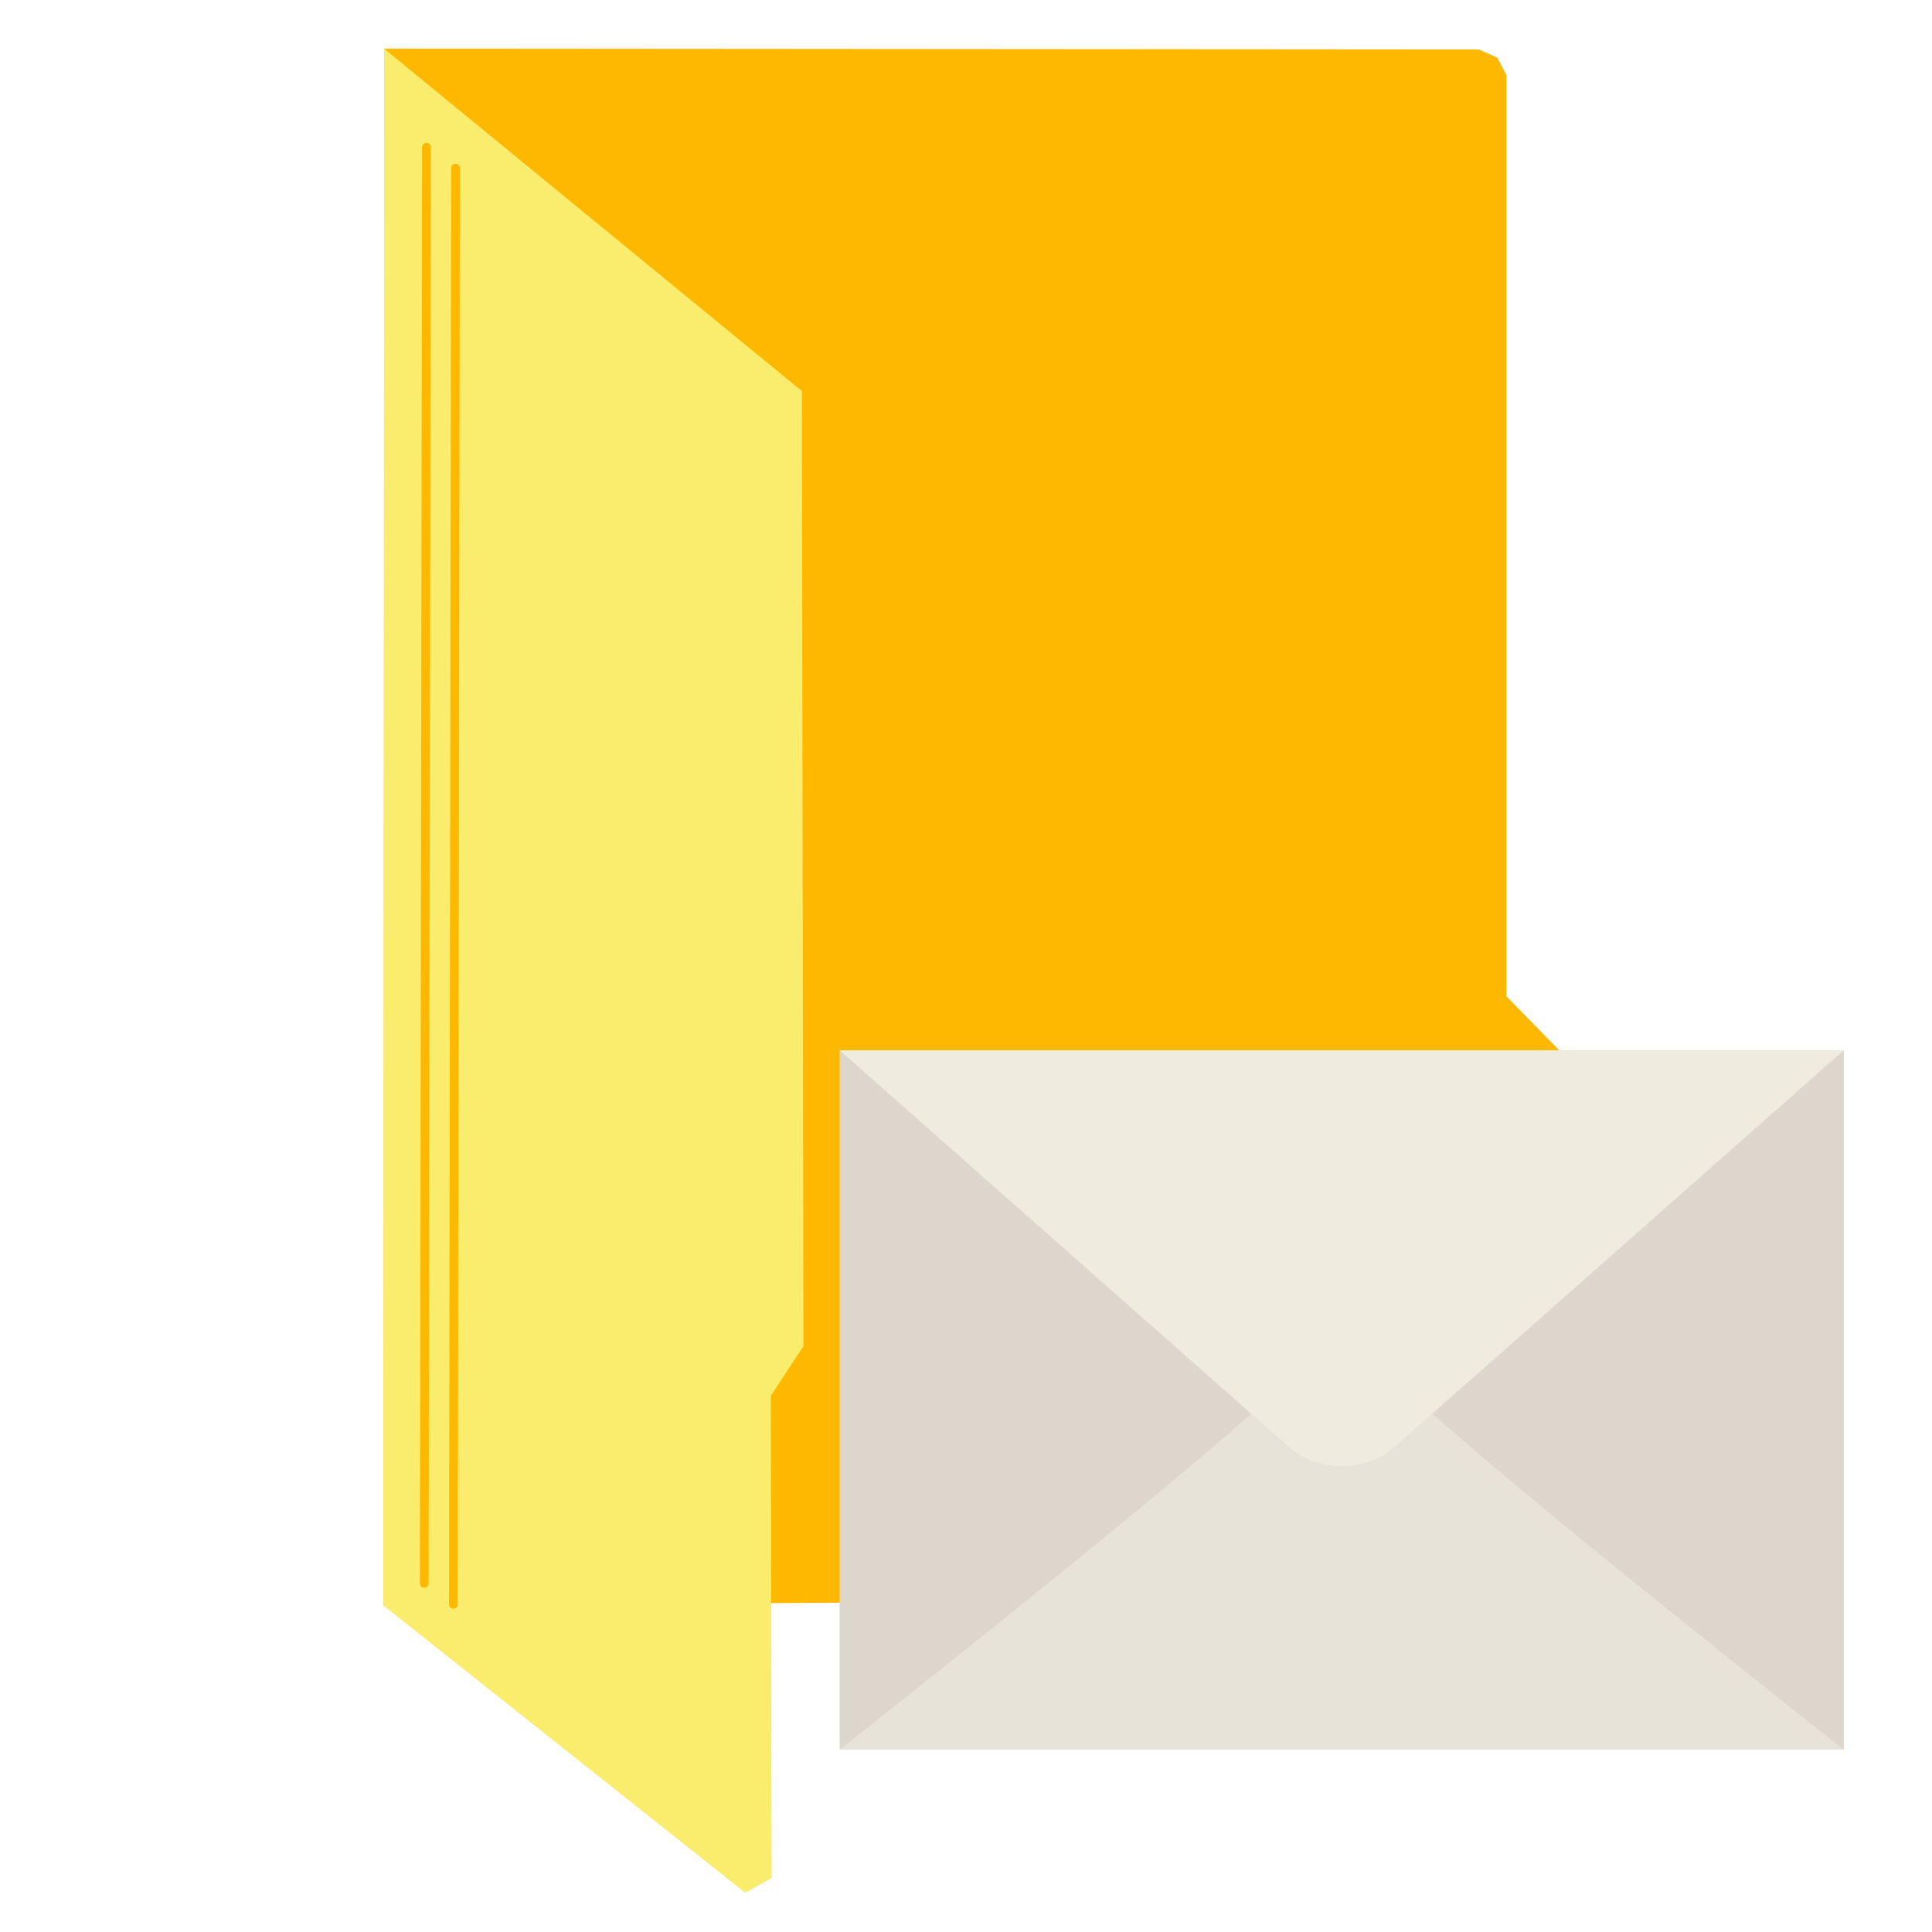
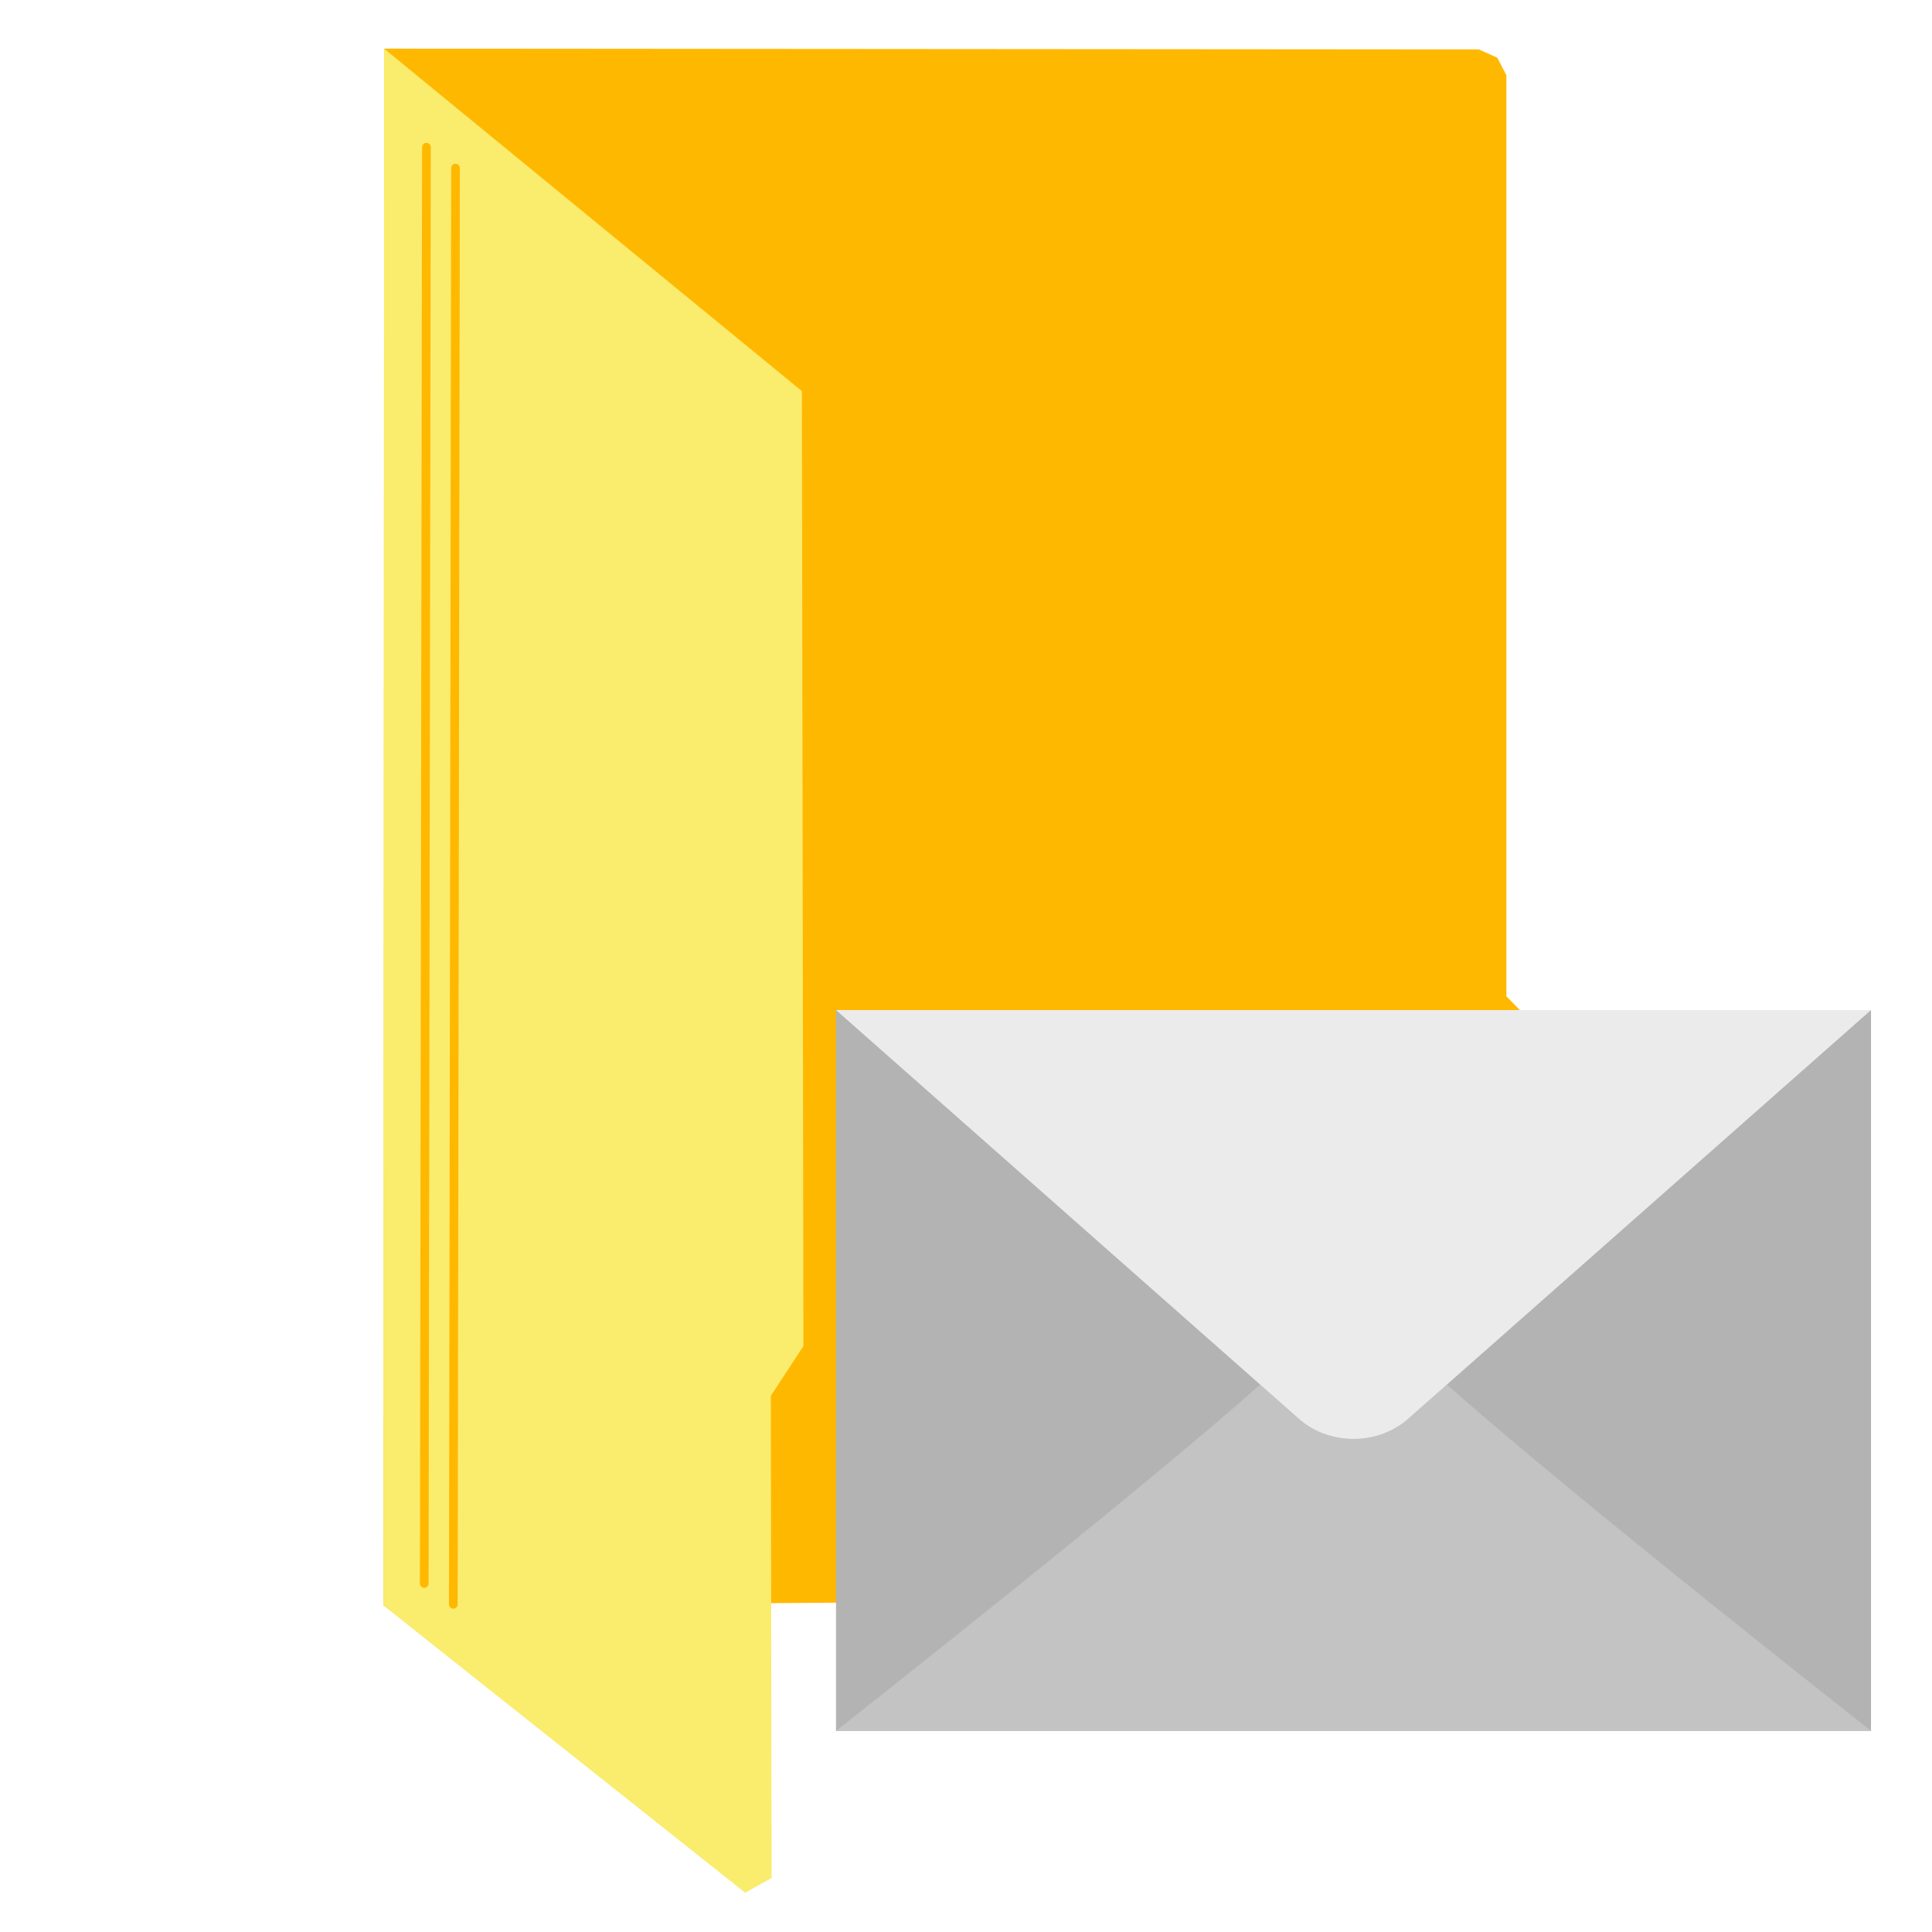
<svg xmlns="http://www.w3.org/2000/svg" width="512" height="512" id="svg2" version="1.1">
  <defs id="defs4" />
  <g id="layer1" transform="translate(0,-540.3622)">
-     <path style="fill:#ffb800;stroke:none" d="m 101.806,553.252 290.123,0.218 4.874,2.182 2.401,4.656 0,244.073 27.426,28.081 0.218,126.438 -6.911,4.729 -318.277,2.328 z" id="path2996" />
-     <path style="fill:#faec6d;stroke:none" d="m 101.806,553.263 110.702,90.743 0.412,253.091 -8.642,13.169 0.206,127.78 -6.996,3.909 -95.851,-76.106 z" id="path3766" />
-     <path style="fill:none;stroke:#ffb800;stroke-width:2.305px;stroke-linecap:round;stroke-linejoin:miter;stroke-opacity:1" d="m 112.427,959.992 0.582,-380.623" id="path3768" />
-     <path style="fill:none;stroke:#ffb800;stroke-width:2.305px;stroke-linecap:round;stroke-linejoin:miter;stroke-opacity:1" d="m 120.137,965.531 0.582,-380.623" id="path3768-3" />
-     <g transform="matrix(4.751995,0,0,4.751995,222.5178,794.9499)" id="g5">
-       <polygon id="polygon7" points="56,5 0,5 0,44 28,44 56,44 " style="fill:#dcd6cd" />
-       <path id="path9" d="m 30.965,27.107 c -1.637,1.462 -4.292,1.462 -5.93,0 L 22.948,25.264 C 16.419,31.091 0,44 0,44 H 21.607 34.394 56 C 56,44 39.581,31.091 33.052,25.264 l -2.087,1.843 z" style="fill:#e8e3d9" />
-       <path id="path11" d="m 0,5 25.035,22.107 c 1.637,1.462 4.292,1.462 5.93,0 L 56,5 H 0 z" style="fill:#efebde" />
+     <g id="g4153">
+       <path id="path2996" d="m 101.806,553.252 290.123,0.218 4.874,2.182 2.401,4.656 0,244.073 27.426,28.081 0.218,126.438 -6.911,4.729 -318.277,2.328 z" style="fill:#ffb800;stroke:none" />
+       <path id="path3766" d="m 101.806,553.263 110.702,90.743 0.412,253.091 -8.642,13.169 0.206,127.78 -6.996,3.909 -95.851,-76.106 z" style="fill:#faec6d;stroke:none" />
+       <path id="path3768" d="m 112.427,959.992 0.582,-380.623" style="fill:none;stroke:#ffb800;stroke-width:2.305px;stroke-linecap:round;stroke-linejoin:miter;stroke-opacity:1" />
+       <path id="path3768-3" d="m 120.137,965.531 0.582,-380.623" style="fill:none;stroke:#ffb800;stroke-width:2.305px;stroke-linecap:round;stroke-linejoin:miter;stroke-opacity:1" />
+       <g id="g4160" transform="matrix(0.6095238,0,0,0.6095238,204.9906,749.1539)">
+         <polygon style="fill:#b3b3b3;fill-opacity:1" points="0,5 0,44 28,44 56,44 56,5 " id="polygon7" transform="matrix(8.035714,0,0,8.035714,27.16953,56.42857)" />
+         <path style="fill:#c3c3c3;fill-opacity:1" d="m 275.995,274.253 c -13.154,11.748 -34.489,11.748 -47.652,0 L 211.573,259.443 C 159.108,306.267 27.17,410 27.17,410 l 173.628,0 102.753,0 173.62,0 c 0,0 -131.938,-103.733 -184.404,-150.557 l -16.771,14.81 z" id="path9" />
+         <path style="fill:#ebebeb;fill-opacity:1" d="M 27.17,96.607 228.344,274.253 c 13.154,11.748 34.489,11.748 47.652,0 l 201.174,-177.646 -450,0 z" id="path11" />
+       </g>
    </g>
  </g>
</svg>
